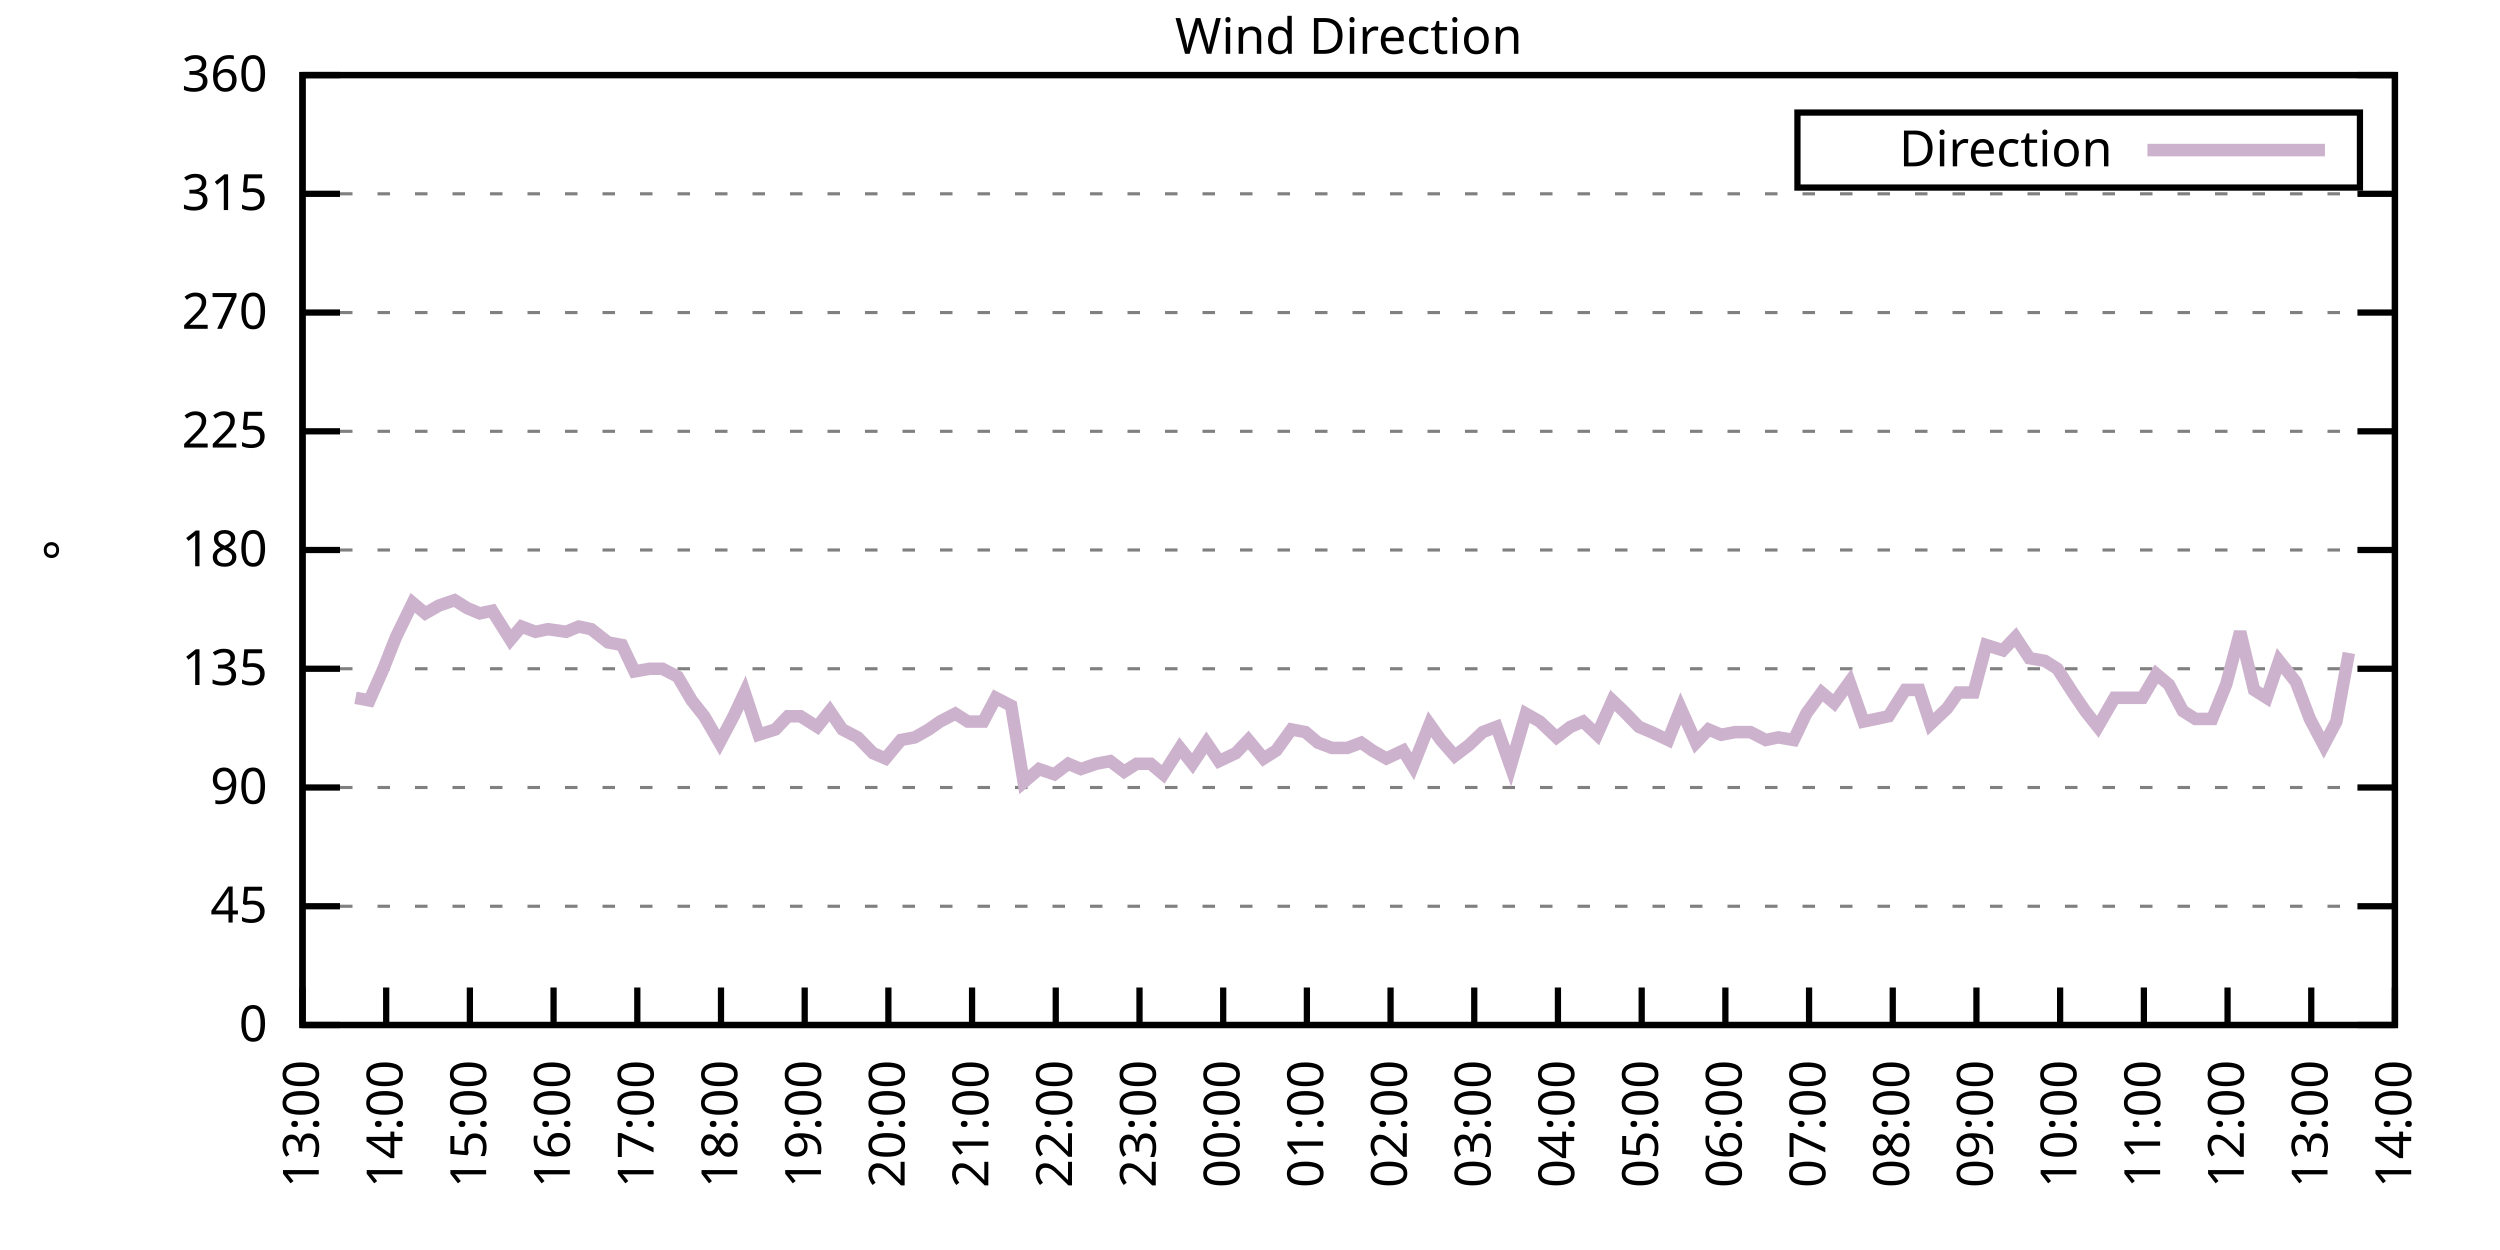
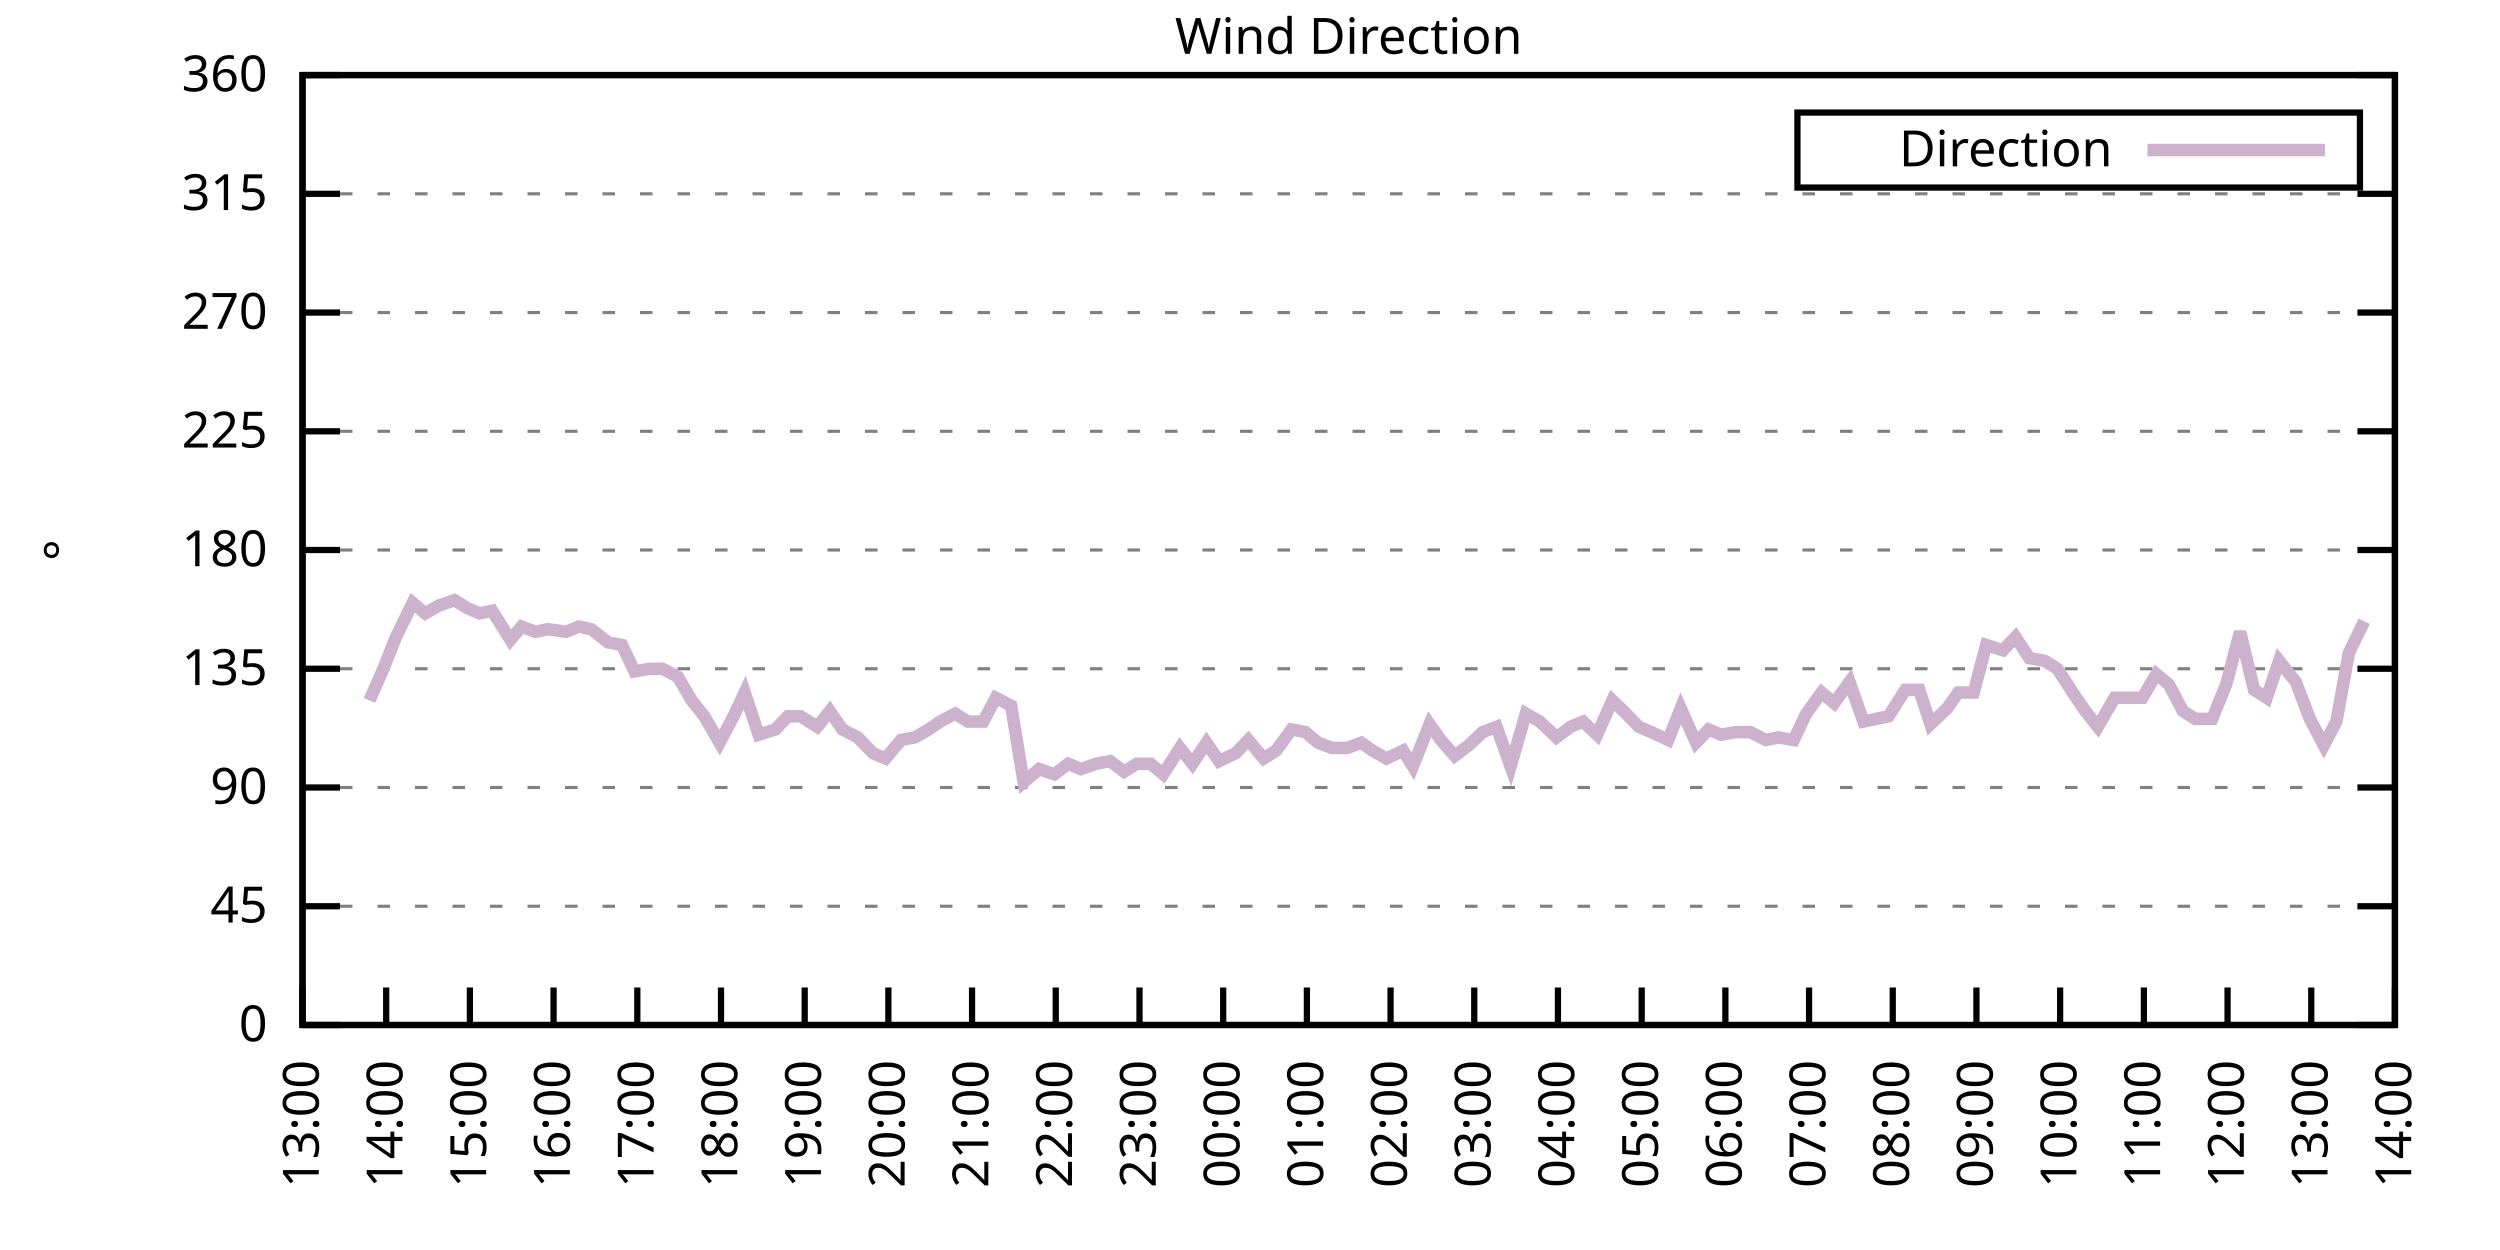
<svg xmlns="http://www.w3.org/2000/svg" xmlns:xlink="http://www.w3.org/1999/xlink" width="400" height="200" viewBox="0 0 400 200">
  <g id="gnuplot_canvas">
    <rect x="0" y="0" width="400" height="200" fill="none" />
    <defs>
      <circle id="gpDot" r="0.5" stroke-width="0.5" stroke="currentColor" />
      <path id="gpPt0" stroke-width="0.333" stroke="currentColor" d="M-1,0 h2 M0,-1 v2" />
      <path id="gpPt1" stroke-width="0.333" stroke="currentColor" d="M-1,-1 L1,1 M1,-1 L-1,1" />
      <path id="gpPt2" stroke-width="0.333" stroke="currentColor" d="M-1,0 L1,0 M0,-1 L0,1 M-1,-1 L1,1 M-1,1 L1,-1" />
      <rect id="gpPt3" stroke-width="0.333" stroke="currentColor" x="-1" y="-1" width="2" height="2" />
      <rect id="gpPt4" stroke-width="0.333" stroke="currentColor" fill="currentColor" x="-1" y="-1" width="2" height="2" />
      <circle id="gpPt5" stroke-width="0.333" stroke="currentColor" cx="0" cy="0" r="1" />
      <use xlink:href="#gpPt5" id="gpPt6" fill="currentColor" stroke="none" />
      <path id="gpPt7" stroke-width="0.333" stroke="currentColor" d="M0,-1.33 L-1.33,0.67 L1.33,0.67 z" />
      <use xlink:href="#gpPt7" id="gpPt8" fill="currentColor" stroke="none" />
      <use xlink:href="#gpPt7" id="gpPt9" stroke="currentColor" transform="rotate(180)" />
      <use xlink:href="#gpPt9" id="gpPt10" fill="currentColor" stroke="none" />
      <use xlink:href="#gpPt3" id="gpPt11" stroke="currentColor" transform="rotate(45)" />
      <use xlink:href="#gpPt11" id="gpPt12" fill="currentColor" stroke="none" />
      <path id="gpPt13" stroke-width="0.333" stroke="currentColor" d="M0,1.330 L1.265,0.411 L0.782,-1.067 L-0.782,-1.076 L-1.265,0.411 z" />
      <use xlink:href="#gpPt13" id="gpPt14" fill="currentColor" stroke="none" />
      <filter id="textbox" filterUnits="objectBoundingBox" x="0" y="0" height="1" width="1">
        <feFlood flood-color="white" flood-opacity="1" result="bgnd" />
        <feComposite in="SourceGraphic" in2="bgnd" operator="atop" />
      </filter>
      <filter id="greybox" filterUnits="objectBoundingBox" x="0" y="0" height="1" width="1">
        <feFlood flood-color="lightgrey" flood-opacity="1" result="grey" />
        <feComposite in="SourceGraphic" in2="grey" operator="atop" />
      </filter>
    </defs>
    <g fill="none" color="white" stroke="currentColor" stroke-width="1.00" stroke-linecap="butt" stroke-linejoin="miter">
</g>
    <g fill="none" color="black" stroke="currentColor" stroke-width="1.00" stroke-linecap="butt" stroke-linejoin="miter">
      <g stroke="none" shape-rendering="crispEdges">
        <polygon fill="rgb(255, 255, 255)" points="48.40,164.00 383.18,164.00 383.18,12.02 48.40,12.02 " />
      </g>
    </g>
    <g fill="none" color="black" stroke="currentColor" stroke-width="1.00" stroke-linecap="butt" stroke-linejoin="miter">
</g>
    <g fill="none" color="black" stroke="black" stroke-width="0.50" stroke-linecap="butt" stroke-linejoin="miter">
</g>
    <g fill="none" color="gray" stroke="currentColor" stroke-width="0.50" stroke-linecap="butt" stroke-linejoin="miter">
      <path stroke="gray" stroke-dasharray="2,4" class="gridline" d="M48.40,164.00 L383.19,164.00  " />
    </g>
    <g fill="none" color="gray" stroke="gray" stroke-width="1.00" stroke-linecap="butt" stroke-linejoin="miter">
</g>
    <g fill="none" color="black" stroke="currentColor" stroke-width="1.00" stroke-linecap="butt" stroke-linejoin="miter">
      <path stroke="black" d="M48.40,164.00 L54.40,164.00 M383.19,164.00 L377.19,164.00  " />
      <g transform="translate(42.80,166.60)" stroke="none" fill="black" font-family="Sans" font-size="8.00" text-anchor="end">
        <text>
          <tspan font-family="Sans"> 0</tspan>
        </text>
      </g>
    </g>
    <g fill="none" color="black" stroke="currentColor" stroke-width="1.00" stroke-linecap="butt" stroke-linejoin="miter">
</g>
    <g fill="none" color="black" stroke="black" stroke-width="0.50" stroke-linecap="butt" stroke-linejoin="miter">
</g>
    <g fill="none" color="gray" stroke="currentColor" stroke-width="0.50" stroke-linecap="butt" stroke-linejoin="miter">
      <path stroke="gray" stroke-dasharray="2,4" class="gridline" d="M48.40,145.00 L383.19,145.00  " />
    </g>
    <g fill="none" color="gray" stroke="gray" stroke-width="1.00" stroke-linecap="butt" stroke-linejoin="miter">
</g>
    <g fill="none" color="black" stroke="currentColor" stroke-width="1.00" stroke-linecap="butt" stroke-linejoin="miter">
      <path stroke="black" d="M48.40,145.00 L54.40,145.00 M383.19,145.00 L377.19,145.00  " />
      <g transform="translate(42.80,147.60)" stroke="none" fill="black" font-family="Sans" font-size="8.00" text-anchor="end">
        <text>
          <tspan font-family="Sans"> 45</tspan>
        </text>
      </g>
    </g>
    <g fill="none" color="black" stroke="currentColor" stroke-width="1.00" stroke-linecap="butt" stroke-linejoin="miter">
</g>
    <g fill="none" color="black" stroke="black" stroke-width="0.50" stroke-linecap="butt" stroke-linejoin="miter">
</g>
    <g fill="none" color="gray" stroke="currentColor" stroke-width="0.50" stroke-linecap="butt" stroke-linejoin="miter">
      <path stroke="gray" stroke-dasharray="2,4" class="gridline" d="M48.40,126.00 L383.19,126.00  " />
    </g>
    <g fill="none" color="gray" stroke="gray" stroke-width="1.00" stroke-linecap="butt" stroke-linejoin="miter">
</g>
    <g fill="none" color="black" stroke="currentColor" stroke-width="1.00" stroke-linecap="butt" stroke-linejoin="miter">
      <path stroke="black" d="M48.40,126.00 L54.40,126.00 M383.19,126.00 L377.19,126.00  " />
      <g transform="translate(42.80,128.60)" stroke="none" fill="black" font-family="Sans" font-size="8.00" text-anchor="end">
        <text>
          <tspan font-family="Sans"> 90</tspan>
        </text>
      </g>
    </g>
    <g fill="none" color="black" stroke="currentColor" stroke-width="1.00" stroke-linecap="butt" stroke-linejoin="miter">
</g>
    <g fill="none" color="black" stroke="black" stroke-width="0.50" stroke-linecap="butt" stroke-linejoin="miter">
</g>
    <g fill="none" color="gray" stroke="currentColor" stroke-width="0.50" stroke-linecap="butt" stroke-linejoin="miter">
      <path stroke="gray" stroke-dasharray="2,4" class="gridline" d="M48.40,107.00 L383.19,107.00  " />
    </g>
    <g fill="none" color="gray" stroke="gray" stroke-width="1.00" stroke-linecap="butt" stroke-linejoin="miter">
</g>
    <g fill="none" color="black" stroke="currentColor" stroke-width="1.00" stroke-linecap="butt" stroke-linejoin="miter">
      <path stroke="black" d="M48.40,107.00 L54.40,107.00 M383.19,107.00 L377.19,107.00  " />
      <g transform="translate(42.80,109.60)" stroke="none" fill="black" font-family="Sans" font-size="8.00" text-anchor="end">
        <text>
          <tspan font-family="Sans"> 135</tspan>
        </text>
      </g>
    </g>
    <g fill="none" color="black" stroke="currentColor" stroke-width="1.00" stroke-linecap="butt" stroke-linejoin="miter">
</g>
    <g fill="none" color="black" stroke="black" stroke-width="0.50" stroke-linecap="butt" stroke-linejoin="miter">
</g>
    <g fill="none" color="gray" stroke="currentColor" stroke-width="0.50" stroke-linecap="butt" stroke-linejoin="miter">
      <path stroke="gray" stroke-dasharray="2,4" class="gridline" d="M48.40,88.00 L383.19,88.00  " />
    </g>
    <g fill="none" color="gray" stroke="gray" stroke-width="1.00" stroke-linecap="butt" stroke-linejoin="miter">
</g>
    <g fill="none" color="black" stroke="currentColor" stroke-width="1.00" stroke-linecap="butt" stroke-linejoin="miter">
      <path stroke="black" d="M48.40,88.00 L54.40,88.00 M383.19,88.00 L377.19,88.00  " />
      <g transform="translate(42.80,90.60)" stroke="none" fill="black" font-family="Sans" font-size="8.00" text-anchor="end">
        <text>
          <tspan font-family="Sans"> 180</tspan>
        </text>
      </g>
    </g>
    <g fill="none" color="black" stroke="currentColor" stroke-width="1.00" stroke-linecap="butt" stroke-linejoin="miter">
</g>
    <g fill="none" color="black" stroke="black" stroke-width="0.50" stroke-linecap="butt" stroke-linejoin="miter">
</g>
    <g fill="none" color="gray" stroke="currentColor" stroke-width="0.50" stroke-linecap="butt" stroke-linejoin="miter">
      <path stroke="gray" stroke-dasharray="2,4" class="gridline" d="M48.40,69.01 L383.19,69.01  " />
    </g>
    <g fill="none" color="gray" stroke="gray" stroke-width="1.00" stroke-linecap="butt" stroke-linejoin="miter">
</g>
    <g fill="none" color="black" stroke="currentColor" stroke-width="1.00" stroke-linecap="butt" stroke-linejoin="miter">
      <path stroke="black" d="M48.40,69.01 L54.40,69.01 M383.19,69.01 L377.19,69.01  " />
      <g transform="translate(42.80,71.61)" stroke="none" fill="black" font-family="Sans" font-size="8.00" text-anchor="end">
        <text>
          <tspan font-family="Sans"> 225</tspan>
        </text>
      </g>
    </g>
    <g fill="none" color="black" stroke="currentColor" stroke-width="1.00" stroke-linecap="butt" stroke-linejoin="miter">
</g>
    <g fill="none" color="black" stroke="black" stroke-width="0.50" stroke-linecap="butt" stroke-linejoin="miter">
</g>
    <g fill="none" color="gray" stroke="currentColor" stroke-width="0.50" stroke-linecap="butt" stroke-linejoin="miter">
      <path stroke="gray" stroke-dasharray="2,4" class="gridline" d="M48.40,50.01 L383.19,50.01  " />
    </g>
    <g fill="none" color="gray" stroke="gray" stroke-width="1.00" stroke-linecap="butt" stroke-linejoin="miter">
</g>
    <g fill="none" color="black" stroke="currentColor" stroke-width="1.00" stroke-linecap="butt" stroke-linejoin="miter">
      <path stroke="black" d="M48.40,50.01 L54.40,50.01 M383.19,50.01 L377.19,50.01  " />
      <g transform="translate(42.80,52.61)" stroke="none" fill="black" font-family="Sans" font-size="8.00" text-anchor="end">
        <text>
          <tspan font-family="Sans"> 270</tspan>
        </text>
      </g>
    </g>
    <g fill="none" color="black" stroke="currentColor" stroke-width="1.00" stroke-linecap="butt" stroke-linejoin="miter">
</g>
    <g fill="none" color="black" stroke="black" stroke-width="0.50" stroke-linecap="butt" stroke-linejoin="miter">
</g>
    <g fill="none" color="gray" stroke="currentColor" stroke-width="0.50" stroke-linecap="butt" stroke-linejoin="miter">
      <path stroke="gray" stroke-dasharray="2,4" class="gridline" d="M48.40,31.01 L383.19,31.01  " />
    </g>
    <g fill="none" color="gray" stroke="gray" stroke-width="1.00" stroke-linecap="butt" stroke-linejoin="miter">
</g>
    <g fill="none" color="black" stroke="currentColor" stroke-width="1.00" stroke-linecap="butt" stroke-linejoin="miter">
      <path stroke="black" d="M48.40,31.01 L54.40,31.01 M383.19,31.01 L377.19,31.01  " />
      <g transform="translate(42.80,33.61)" stroke="none" fill="black" font-family="Sans" font-size="8.00" text-anchor="end">
        <text>
          <tspan font-family="Sans"> 315</tspan>
        </text>
      </g>
    </g>
    <g fill="none" color="black" stroke="currentColor" stroke-width="1.00" stroke-linecap="butt" stroke-linejoin="miter">
</g>
    <g fill="none" color="black" stroke="black" stroke-width="0.50" stroke-linecap="butt" stroke-linejoin="miter">
</g>
    <g fill="none" color="gray" stroke="currentColor" stroke-width="0.50" stroke-linecap="butt" stroke-linejoin="miter">
      <path stroke="gray" stroke-dasharray="2,4" class="gridline" d="M48.40,12.01 L383.19,12.01  " />
    </g>
    <g fill="none" color="gray" stroke="gray" stroke-width="1.00" stroke-linecap="butt" stroke-linejoin="miter">
</g>
    <g fill="none" color="black" stroke="currentColor" stroke-width="1.00" stroke-linecap="butt" stroke-linejoin="miter">
      <path stroke="black" d="M48.40,12.01 L54.40,12.01 M383.19,12.01 L377.19,12.01  " />
      <g transform="translate(42.80,14.61)" stroke="none" fill="black" font-family="Sans" font-size="8.00" text-anchor="end">
        <text>
          <tspan font-family="Sans"> 360</tspan>
        </text>
      </g>
    </g>
    <g fill="none" color="black" stroke="currentColor" stroke-width="1.00" stroke-linecap="butt" stroke-linejoin="miter">
      <path stroke="black" d="M48.40,164.00 L48.40,158.00  " />
      <g transform="translate(51.00,169.60) rotate(270.00)" stroke="none" fill="black" font-family="Sans" font-size="8.00" text-anchor="end">
        <text>
          <tspan font-family="Sans">13:00</tspan>
        </text>
      </g>
    </g>
    <g fill="none" color="black" stroke="currentColor" stroke-width="1.00" stroke-linecap="butt" stroke-linejoin="miter">
      <path stroke="black" d="M61.79,164.00 L61.79,158.00  " />
      <g transform="translate(64.39,169.60) rotate(270.00)" stroke="none" fill="black" font-family="Sans" font-size="8.00" text-anchor="end">
        <text>
          <tspan font-family="Sans">14:00</tspan>
        </text>
      </g>
    </g>
    <g fill="none" color="black" stroke="currentColor" stroke-width="1.00" stroke-linecap="butt" stroke-linejoin="miter">
      <path stroke="black" d="M75.18,164.00 L75.18,158.00  " />
      <g transform="translate(77.78,169.60) rotate(270.00)" stroke="none" fill="black" font-family="Sans" font-size="8.00" text-anchor="end">
        <text>
          <tspan font-family="Sans">15:00</tspan>
        </text>
      </g>
    </g>
    <g fill="none" color="black" stroke="currentColor" stroke-width="1.00" stroke-linecap="butt" stroke-linejoin="miter">
      <path stroke="black" d="M88.57,164.00 L88.57,158.00  " />
      <g transform="translate(91.17,169.60) rotate(270.00)" stroke="none" fill="black" font-family="Sans" font-size="8.00" text-anchor="end">
        <text>
          <tspan font-family="Sans">16:00</tspan>
        </text>
      </g>
    </g>
    <g fill="none" color="black" stroke="currentColor" stroke-width="1.00" stroke-linecap="butt" stroke-linejoin="miter">
      <path stroke="black" d="M101.97,164.00 L101.97,158.00  " />
      <g transform="translate(104.57,169.60) rotate(270.00)" stroke="none" fill="black" font-family="Sans" font-size="8.00" text-anchor="end">
        <text>
          <tspan font-family="Sans">17:00</tspan>
        </text>
      </g>
    </g>
    <g fill="none" color="black" stroke="currentColor" stroke-width="1.00" stroke-linecap="butt" stroke-linejoin="miter">
      <path stroke="black" d="M115.36,164.00 L115.36,158.00  " />
      <g transform="translate(117.96,169.60) rotate(270.00)" stroke="none" fill="black" font-family="Sans" font-size="8.00" text-anchor="end">
        <text>
          <tspan font-family="Sans">18:00</tspan>
        </text>
      </g>
    </g>
    <g fill="none" color="black" stroke="currentColor" stroke-width="1.00" stroke-linecap="butt" stroke-linejoin="miter">
      <path stroke="black" d="M128.75,164.00 L128.75,158.00  " />
      <g transform="translate(131.35,169.60) rotate(270.00)" stroke="none" fill="black" font-family="Sans" font-size="8.00" text-anchor="end">
        <text>
          <tspan font-family="Sans">19:00</tspan>
        </text>
      </g>
    </g>
    <g fill="none" color="black" stroke="currentColor" stroke-width="1.00" stroke-linecap="butt" stroke-linejoin="miter">
      <path stroke="black" d="M142.14,164.00 L142.14,158.00  " />
      <g transform="translate(144.74,169.60) rotate(270.00)" stroke="none" fill="black" font-family="Sans" font-size="8.00" text-anchor="end">
        <text>
          <tspan font-family="Sans">20:00</tspan>
        </text>
      </g>
    </g>
    <g fill="none" color="black" stroke="currentColor" stroke-width="1.00" stroke-linecap="butt" stroke-linejoin="miter">
      <path stroke="black" d="M155.53,164.00 L155.53,158.00  " />
      <g transform="translate(158.13,169.60) rotate(270.00)" stroke="none" fill="black" font-family="Sans" font-size="8.00" text-anchor="end">
        <text>
          <tspan font-family="Sans">21:00</tspan>
        </text>
      </g>
    </g>
    <g fill="none" color="black" stroke="currentColor" stroke-width="1.00" stroke-linecap="butt" stroke-linejoin="miter">
      <path stroke="black" d="M168.92,164.00 L168.92,158.00  " />
      <g transform="translate(171.52,169.60) rotate(270.00)" stroke="none" fill="black" font-family="Sans" font-size="8.00" text-anchor="end">
        <text>
          <tspan font-family="Sans">22:00</tspan>
        </text>
      </g>
    </g>
    <g fill="none" color="black" stroke="currentColor" stroke-width="1.00" stroke-linecap="butt" stroke-linejoin="miter">
      <path stroke="black" d="M182.32,164.00 L182.32,158.00  " />
      <g transform="translate(184.92,169.60) rotate(270.00)" stroke="none" fill="black" font-family="Sans" font-size="8.00" text-anchor="end">
        <text>
          <tspan font-family="Sans">23:00</tspan>
        </text>
      </g>
    </g>
    <g fill="none" color="black" stroke="currentColor" stroke-width="1.00" stroke-linecap="butt" stroke-linejoin="miter">
      <path stroke="black" d="M195.71,164.00 L195.71,158.00  " />
      <g transform="translate(198.31,169.60) rotate(270.00)" stroke="none" fill="black" font-family="Sans" font-size="8.00" text-anchor="end">
        <text>
          <tspan font-family="Sans">00:00</tspan>
        </text>
      </g>
    </g>
    <g fill="none" color="black" stroke="currentColor" stroke-width="1.00" stroke-linecap="butt" stroke-linejoin="miter">
      <path stroke="black" d="M209.10,164.00 L209.10,158.00  " />
      <g transform="translate(211.70,169.60) rotate(270.00)" stroke="none" fill="black" font-family="Sans" font-size="8.00" text-anchor="end">
        <text>
          <tspan font-family="Sans">01:00</tspan>
        </text>
      </g>
    </g>
    <g fill="none" color="black" stroke="currentColor" stroke-width="1.00" stroke-linecap="butt" stroke-linejoin="miter">
      <path stroke="black" d="M222.49,164.00 L222.49,158.00  " />
      <g transform="translate(225.09,169.60) rotate(270.00)" stroke="none" fill="black" font-family="Sans" font-size="8.00" text-anchor="end">
        <text>
          <tspan font-family="Sans">02:00</tspan>
        </text>
      </g>
    </g>
    <g fill="none" color="black" stroke="currentColor" stroke-width="1.00" stroke-linecap="butt" stroke-linejoin="miter">
      <path stroke="black" d="M235.88,164.00 L235.88,158.00  " />
      <g transform="translate(238.48,169.60) rotate(270.00)" stroke="none" fill="black" font-family="Sans" font-size="8.00" text-anchor="end">
        <text>
          <tspan font-family="Sans">03:00</tspan>
        </text>
      </g>
    </g>
    <g fill="none" color="black" stroke="currentColor" stroke-width="1.00" stroke-linecap="butt" stroke-linejoin="miter">
      <path stroke="black" d="M249.27,164.00 L249.27,158.00  " />
      <g transform="translate(251.87,169.60) rotate(270.00)" stroke="none" fill="black" font-family="Sans" font-size="8.00" text-anchor="end">
        <text>
          <tspan font-family="Sans">04:00</tspan>
        </text>
      </g>
    </g>
    <g fill="none" color="black" stroke="currentColor" stroke-width="1.00" stroke-linecap="butt" stroke-linejoin="miter">
      <path stroke="black" d="M262.67,164.00 L262.67,158.00  " />
      <g transform="translate(265.27,169.60) rotate(270.00)" stroke="none" fill="black" font-family="Sans" font-size="8.00" text-anchor="end">
        <text>
          <tspan font-family="Sans">05:00</tspan>
        </text>
      </g>
    </g>
    <g fill="none" color="black" stroke="currentColor" stroke-width="1.00" stroke-linecap="butt" stroke-linejoin="miter">
      <path stroke="black" d="M276.06,164.00 L276.06,158.00  " />
      <g transform="translate(278.66,169.60) rotate(270.00)" stroke="none" fill="black" font-family="Sans" font-size="8.00" text-anchor="end">
        <text>
          <tspan font-family="Sans">06:00</tspan>
        </text>
      </g>
    </g>
    <g fill="none" color="black" stroke="currentColor" stroke-width="1.00" stroke-linecap="butt" stroke-linejoin="miter">
      <path stroke="black" d="M289.45,164.00 L289.45,158.00  " />
      <g transform="translate(292.05,169.60) rotate(270.00)" stroke="none" fill="black" font-family="Sans" font-size="8.00" text-anchor="end">
        <text>
          <tspan font-family="Sans">07:00</tspan>
        </text>
      </g>
    </g>
    <g fill="none" color="black" stroke="currentColor" stroke-width="1.00" stroke-linecap="butt" stroke-linejoin="miter">
      <path stroke="black" d="M302.84,164.00 L302.84,158.00  " />
      <g transform="translate(305.44,169.60) rotate(270.00)" stroke="none" fill="black" font-family="Sans" font-size="8.00" text-anchor="end">
        <text>
          <tspan font-family="Sans">08:00</tspan>
        </text>
      </g>
    </g>
    <g fill="none" color="black" stroke="currentColor" stroke-width="1.00" stroke-linecap="butt" stroke-linejoin="miter">
      <path stroke="black" d="M316.23,164.00 L316.23,158.00  " />
      <g transform="translate(318.83,169.60) rotate(270.00)" stroke="none" fill="black" font-family="Sans" font-size="8.00" text-anchor="end">
        <text>
          <tspan font-family="Sans">09:00</tspan>
        </text>
      </g>
    </g>
    <g fill="none" color="black" stroke="currentColor" stroke-width="1.00" stroke-linecap="butt" stroke-linejoin="miter">
      <path stroke="black" d="M329.62,164.00 L329.62,158.00  " />
      <g transform="translate(332.22,169.60) rotate(270.00)" stroke="none" fill="black" font-family="Sans" font-size="8.00" text-anchor="end">
        <text>
          <tspan font-family="Sans">10:00</tspan>
        </text>
      </g>
    </g>
    <g fill="none" color="black" stroke="currentColor" stroke-width="1.00" stroke-linecap="butt" stroke-linejoin="miter">
      <path stroke="black" d="M343.02,164.00 L343.02,158.00  " />
      <g transform="translate(345.62,169.60) rotate(270.00)" stroke="none" fill="black" font-family="Sans" font-size="8.00" text-anchor="end">
        <text>
          <tspan font-family="Sans">11:00</tspan>
        </text>
      </g>
    </g>
    <g fill="none" color="black" stroke="currentColor" stroke-width="1.00" stroke-linecap="butt" stroke-linejoin="miter">
      <path stroke="black" d="M356.41,164.00 L356.41,158.00  " />
      <g transform="translate(359.01,169.60) rotate(270.00)" stroke="none" fill="black" font-family="Sans" font-size="8.00" text-anchor="end">
        <text>
          <tspan font-family="Sans">12:00</tspan>
        </text>
      </g>
    </g>
    <g fill="none" color="black" stroke="currentColor" stroke-width="1.00" stroke-linecap="butt" stroke-linejoin="miter">
      <path stroke="black" d="M369.80,164.00 L369.80,158.00  " />
      <g transform="translate(372.40,169.60) rotate(270.00)" stroke="none" fill="black" font-family="Sans" font-size="8.00" text-anchor="end">
        <text>
          <tspan font-family="Sans">13:00</tspan>
        </text>
      </g>
    </g>
    <g fill="none" color="black" stroke="currentColor" stroke-width="1.00" stroke-linecap="butt" stroke-linejoin="miter">
      <path stroke="black" d="M383.19,164.00 L383.19,158.00  " />
      <g transform="translate(385.79,169.60) rotate(270.00)" stroke="none" fill="black" font-family="Sans" font-size="8.00" text-anchor="end">
        <text>
          <tspan font-family="Sans">14:00</tspan>
        </text>
      </g>
    </g>
    <g fill="none" color="black" stroke="currentColor" stroke-width="1.00" stroke-linecap="butt" stroke-linejoin="miter">
</g>
    <g fill="none" color="black" stroke="currentColor" stroke-width="1.00" stroke-linecap="butt" stroke-linejoin="miter">
      <path stroke="black" d="M48.40,12.01 L48.40,164.00 L383.19,164.00 L383.19,12.01 L48.40,12.01 Z  " />
    </g>
    <g fill="none" color="black" stroke="currentColor" stroke-width="1.00" stroke-linecap="butt" stroke-linejoin="miter">
</g>
    <g fill="none" color="black" stroke="currentColor" stroke-width="1.00" stroke-linecap="butt" stroke-linejoin="miter">
      <path stroke="black" d="M287.59,30.01 L287.59,18.01 L377.59,18.01 L377.59,30.01 L287.59,30.01 Z  " />
    </g>
    <g id="Wind_direction_plot_1">
      <g fill="none" color="white" stroke="black" stroke-width="2.00" stroke-linecap="butt" stroke-linejoin="miter">
</g>
      <g fill="none" color="black" stroke="currentColor" stroke-width="2.00" stroke-linecap="butt" stroke-linejoin="miter">
        <g transform="translate(337.99,26.61)" stroke="none" fill="black" font-family="Sans" font-size="8.00" text-anchor="end">
          <text>
            <tspan font-family="Sans">Direction</tspan>
          </text>
        </g>
      </g>
      <g fill="none" color="black" stroke="currentColor" stroke-width="2.00" stroke-linecap="butt" stroke-linejoin="miter">
-         <path stroke="rgb(204, 178, 204)" d="M343.59,24.01 L371.99,24.01 M56.88,111.65 L59.11,112.07 L61.35,107.00 L63.35,101.94 L66.03,96.45 L68.04,98.14   L70.27,96.87 L72.73,96.03 L74.74,97.29 L76.75,98.14 L78.75,97.72 L81.66,102.36 L83.44,100.25 L85.67,101.09   L87.68,100.67 L90.58,101.09 L92.59,100.25 L94.60,100.67 L97.28,102.78 L99.51,103.20 L101.52,107.43 L103.98,107.00   L105.98,107.00 L108.44,108.27 L110.67,112.07 L112.68,114.60 L115.13,118.83 L117.37,114.60 L119.15,110.80 L121.38,117.56   L124.06,116.71 L126.07,114.60 L128.08,114.60 L130.76,116.29 L132.77,113.76 L134.78,116.71 L137.23,117.98 L139.69,120.51   L141.69,121.36 L144.15,118.40 L146.38,117.98 L148.61,116.71 L150.40,115.45 L152.85,114.18 L154.86,115.45 L157.32,115.45   L159.33,111.65 L161.78,112.91 L163.79,125.16 L166.25,123.05 L168.70,123.89 L170.93,122.20 L172.94,123.05 L175.40,122.20   L177.63,121.78 L179.86,123.47 L181.87,122.20 L184.10,122.20 L186.11,123.89 L188.79,119.67 L190.80,122.20 L193.03,118.83   L195.04,121.78 L197.72,120.51 L199.73,118.40 L202.18,121.36 L204.19,120.09 L206.64,116.71 L208.88,117.14 L210.88,118.83   L213.12,119.67 L215.57,119.67 L217.80,118.83 L219.59,120.09 L221.82,121.36 L224.50,120.09 L226.06,122.62 L228.74,115.87   L230.53,118.40 L232.76,120.94 L234.99,119.25 L237.22,117.14 L239.45,116.29 L241.69,122.62 L244.14,114.18 L246.37,115.45   L249.05,117.98 L251.28,116.29 L253.29,115.45 L255.52,117.56 L257.98,112.07 L259.76,113.76 L262.22,116.29 L264.23,117.14   L266.91,118.40 L268.92,113.34 L271.37,118.83 L273.38,116.71 L275.39,117.56 L277.62,117.14 L280.07,117.14 L282.53,118.40   L284.54,117.98 L286.99,118.40 L289.00,114.18 L291.46,110.80 L293.47,112.49 L295.92,109.11 L298.15,115.45 L300.16,115.03   L302.17,114.60 L304.85,110.38 L307.08,110.38 L308.87,115.87 L311.54,113.34 L313.33,110.80 L315.79,110.80 L317.79,103.20   L320.47,104.05 L322.48,101.94 L324.71,105.31 L327.17,105.74 L329.18,107.00 L331.63,110.80 L333.64,113.76 L335.65,116.29   L338.33,111.65 L340.56,111.65 L342.79,111.65 L345.02,107.85 L347.03,109.54 L349.26,113.76 L351.27,115.03 L353.95,115.03   L356.18,109.54 L358.42,101.09 L360.65,110.38 L362.66,111.65 L364.66,105.74 L367.34,109.11 L369.58,115.03 L371.81,119.25   L373.82,115.45 L375.82,104.47  " />
+         <path stroke="rgb(204, 178, 204)" d="M343.59,24.01 L371.99,24.01 M59.11,112.07 L61.35,107.00 L63.35,101.94 L66.03,96.45 L68.04,98.14 L70.27,96.87   L72.73,96.03 L74.74,97.29 L76.75,98.14 L78.75,97.72 L81.66,102.36 L83.44,100.25 L85.67,101.09 L87.68,100.67   L90.58,101.09 L92.59,100.25 L94.60,100.67 L97.28,102.78 L99.51,103.20 L101.52,107.43 L103.98,107.00 L105.98,107.00   L108.44,108.27 L110.67,112.07 L112.68,114.60 L115.13,118.83 L117.37,114.60 L119.15,110.80 L121.38,117.56 L124.06,116.71   L126.07,114.60 L128.08,114.60 L130.76,116.29 L132.77,113.76 L134.78,116.71 L137.23,117.98 L139.69,120.51 L141.69,121.36   L144.15,118.40 L146.38,117.98 L148.61,116.71 L150.40,115.45 L152.85,114.18 L154.86,115.45 L157.32,115.45 L159.33,111.65   L161.78,112.91 L163.79,125.16 L166.25,123.05 L168.70,123.89 L170.93,122.20 L172.94,123.05 L175.40,122.20 L177.63,121.78   L179.86,123.47 L181.87,122.20 L184.10,122.20 L186.11,123.89 L188.79,119.67 L190.80,122.20 L193.03,118.83 L195.04,121.78   L197.72,120.51 L199.73,118.40 L202.18,121.36 L204.19,120.09 L206.64,116.71 L208.88,117.14 L210.88,118.83 L213.12,119.67   L215.57,119.67 L217.80,118.83 L219.59,120.09 L221.82,121.36 L224.50,120.09 L226.06,122.62 L228.74,115.87 L230.53,118.40   L232.76,120.94 L234.99,119.25 L237.22,117.14 L239.45,116.29 L241.69,122.62 L244.14,114.18 L246.37,115.45 L249.05,117.98   L251.28,116.29 L253.29,115.45 L255.52,117.56 L257.98,112.07 L259.76,113.76 L262.22,116.29 L264.23,117.14 L266.91,118.40   L268.92,113.34 L271.37,118.83 L273.38,116.71 L275.39,117.56 L277.62,117.14 L280.07,117.14 L282.53,118.40 L284.54,117.98   L286.99,118.40 L289.00,114.18 L291.46,110.80 L293.47,112.49 L295.92,109.11 L298.15,115.45 L300.16,115.03 L302.17,114.60   L304.85,110.38 L307.08,110.38 L308.87,115.87 L311.54,113.34 L313.33,110.80 L315.79,110.80 L317.79,103.20 L320.47,104.05   L322.48,101.94 L324.71,105.31 L327.17,105.74 L329.18,107.00 L331.63,110.80 L333.64,113.76 L335.65,116.29 L338.33,111.65   L340.56,111.65 L342.79,111.65 L345.02,107.85 L347.03,109.54 L349.26,113.76 L351.27,115.03 L353.95,115.03 L356.18,109.54   L358.42,101.09 L360.65,110.38 L362.66,111.65 L364.66,105.74 L367.34,109.11 L369.58,115.03 L371.81,119.25 L373.82,115.45   L375.82,104.47 L378.28,99.40  " />
      </g>
    </g>
    <g fill="none" color="black" stroke="currentColor" stroke-width="2.00" stroke-linecap="butt" stroke-linejoin="miter">
</g>
    <g fill="none" color="black" stroke="black" stroke-width="1.00" stroke-linecap="butt" stroke-linejoin="miter">
</g>
    <g fill="none" color="black" stroke="currentColor" stroke-width="1.00" stroke-linecap="butt" stroke-linejoin="miter">
      <path stroke="black" d="M48.40,12.01 L48.40,164.00 L383.19,164.00 L383.19,12.01 L48.40,12.01 Z  " />
      <g transform="translate(12.80,88.01) rotate(270.00)" stroke="none" fill="black" font-family="Sans" font-size="8.00" text-anchor="middle">
        <text>
          <tspan font-family="Sans">°</tspan>
        </text>
      </g>
    </g>
    <g fill="none" color="black" stroke="currentColor" stroke-width="1.00" stroke-linecap="butt" stroke-linejoin="miter">
</g>
    <g fill="none" color="black" stroke="currentColor" stroke-width="1.00" stroke-linecap="butt" stroke-linejoin="miter">
      <g transform="translate(215.79,8.61)" stroke="none" fill="black" font-family="Sans" font-size="8.00" text-anchor="middle">
        <text>
          <tspan font-family="Sans">Wind Direction</tspan>
        </text>
      </g>
    </g>
    <g fill="none" color="black" stroke="currentColor" stroke-width="1.00" stroke-linecap="butt" stroke-linejoin="miter">
</g>
  </g>
</svg>
